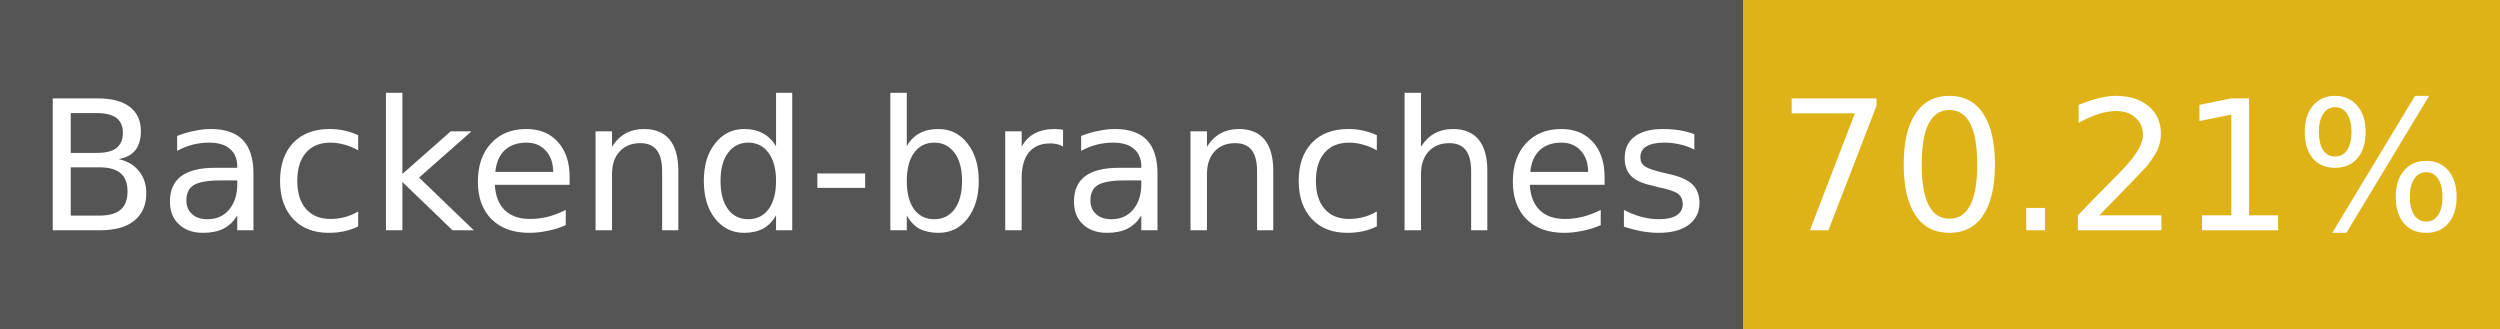
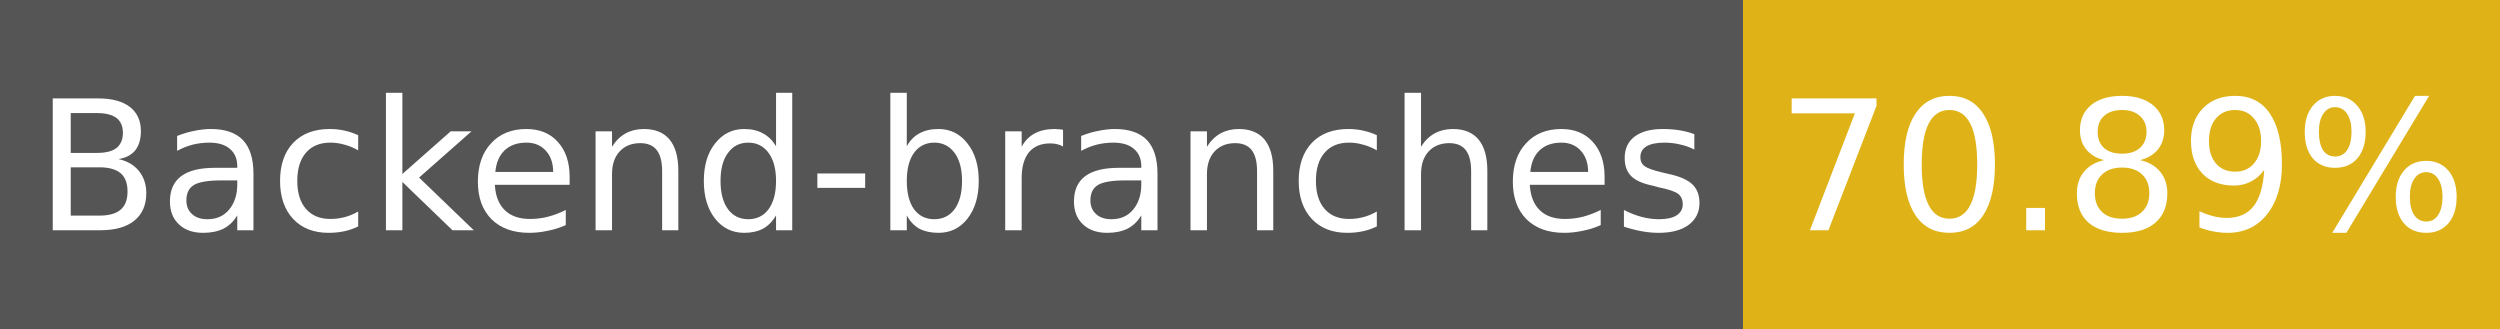
- <svg xmlns="http://www.w3.org/2000/svg" width="152" height="20" role="img" aria-label="Backend-branches: 70.21%">
+ <svg xmlns="http://www.w3.org/2000/svg" width="152" height="20" role="img" aria-label="Backend-branches: 70.89%">
  <g shape-rendering="crispEdges">
    <rect width="106" height="20" fill="#555" />
    <rect x="106" width="46" height="20" fill="#dfb317" />
  </g>
  <g fill="#fff" text-anchor="middle" font-family="Verdana,Geneva,DejaVu Sans,sans-serif" font-size="11">
    <text x="53" y="14">Backend-branches</text>
-     <text x="129" y="14">70.21%</text>
+     <text x="129" y="14">70.89%</text>
  </g>
</svg>
